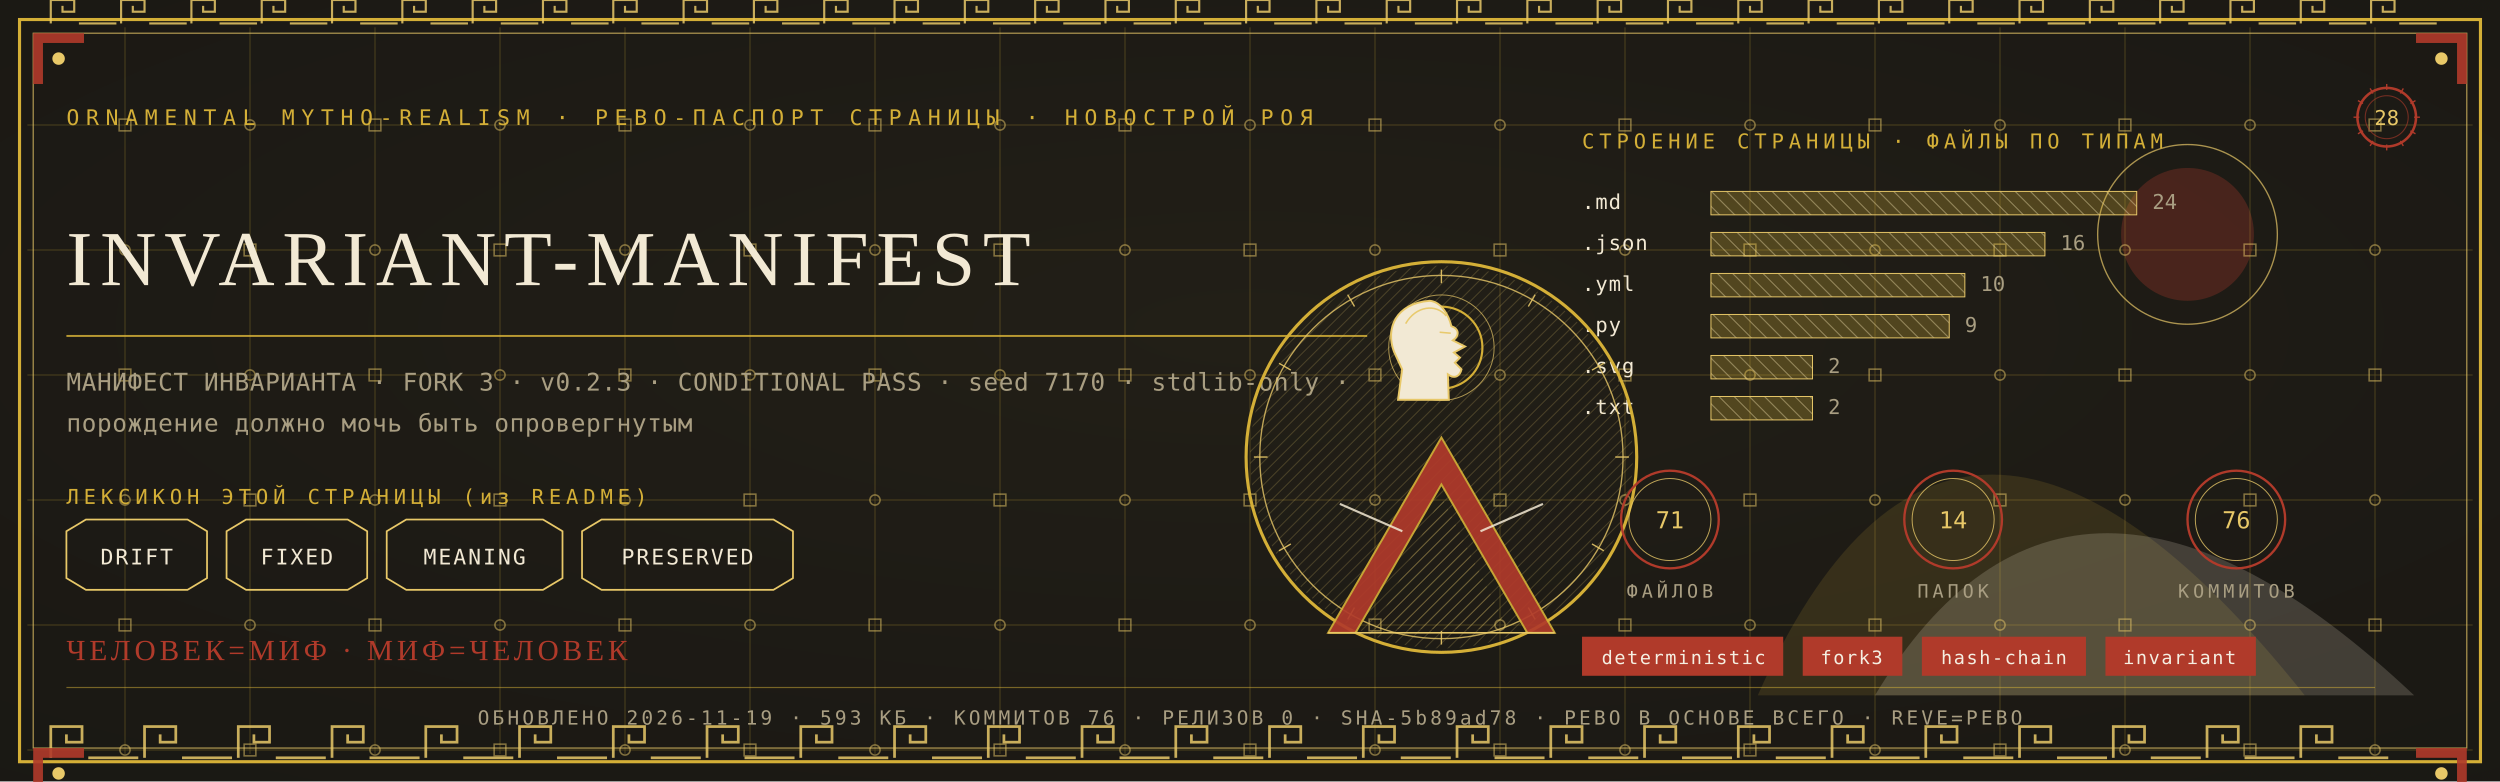
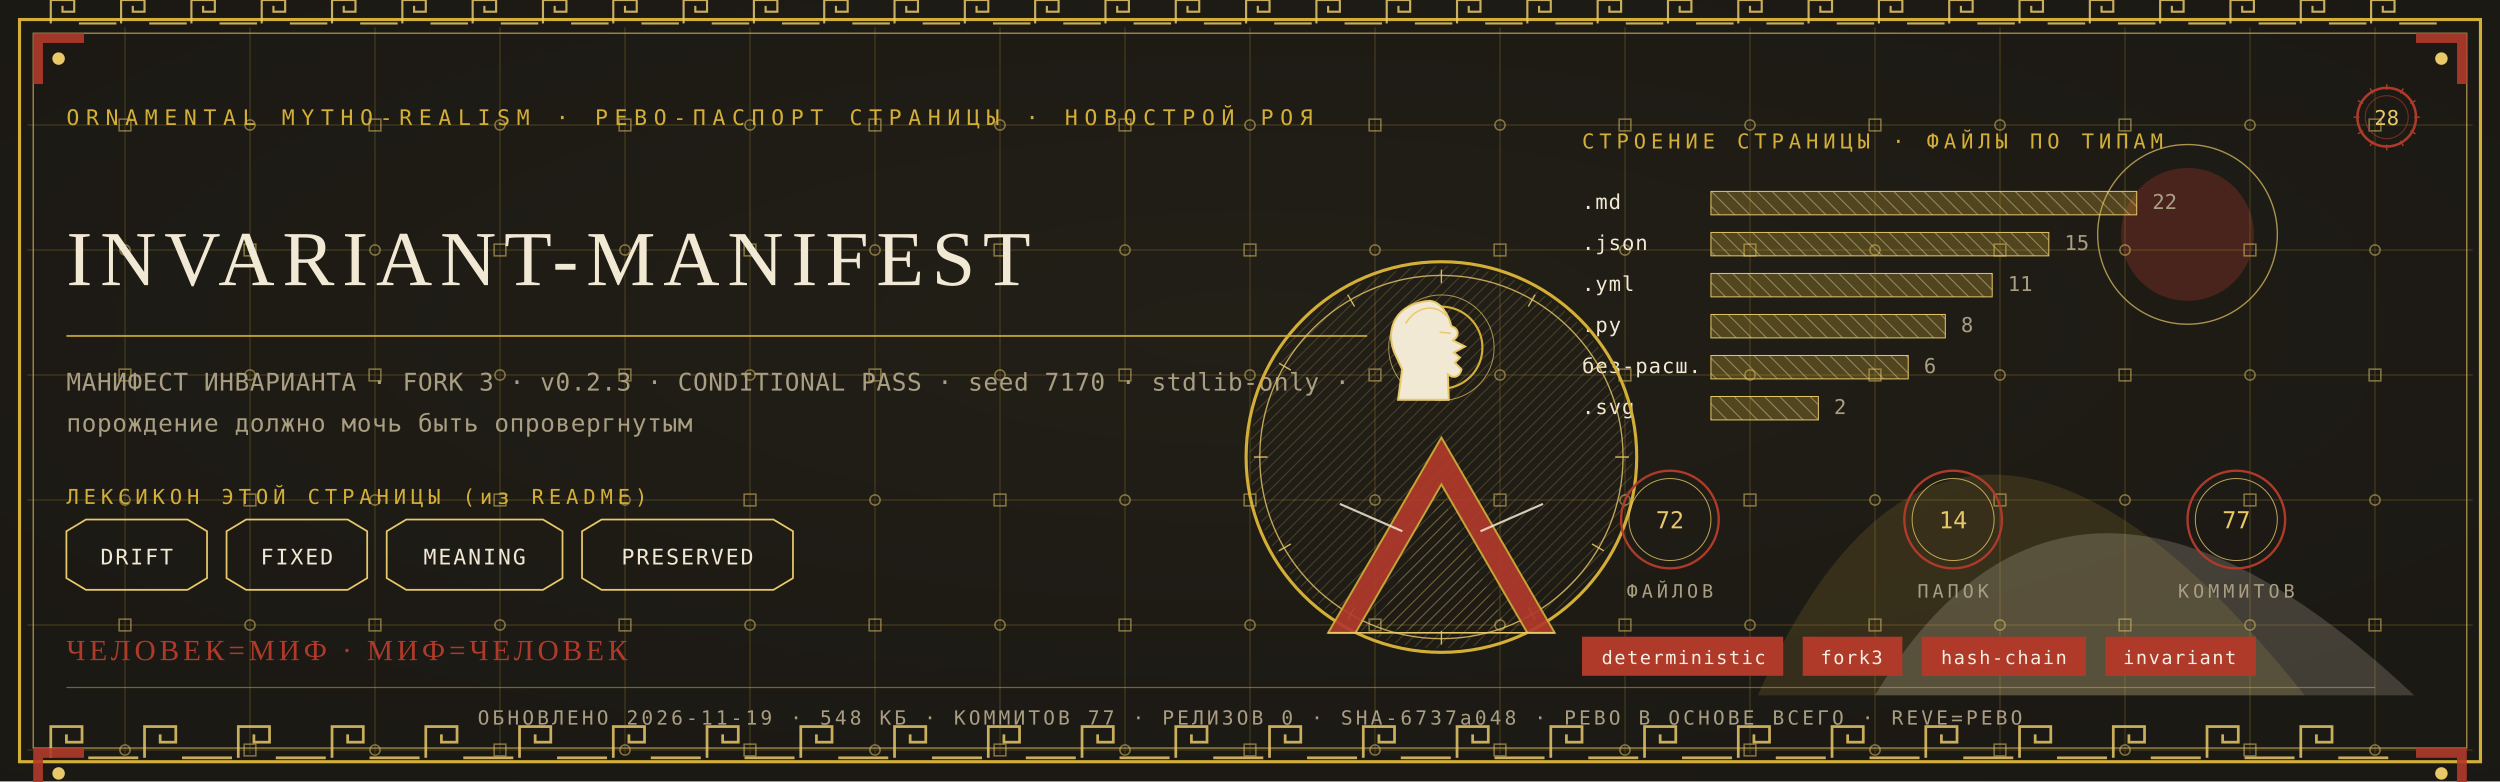
<svg xmlns="http://www.w3.org/2000/svg" viewBox="0 0 1280 400" width="1280" height="400">
  <defs>
    <radialGradient id="rp28" cx="0.5" cy="0.42" r="1.1">
      <stop offset="0" stop-color="#232017" />
      <stop offset="1" stop-color="#171512" />
    </radialGradient>
    <pattern id="hatchm" width="4.2" height="4.2" patternUnits="userSpaceOnUse" patternTransform="rotate(45)">
      <rect width="4.2" height="4.2" fill="none" />
      <line x1="0" y1="0" x2="0" y2="4.2" stroke="#E8C868" stroke-width="0.5" />
    </pattern>
    <pattern id="hatchv" width="5.5" height="5.5" patternUnits="userSpaceOnUse" patternTransform="rotate(-45)">
      <rect width="5.5" height="5.5" fill="none" />
      <line x1="0" y1="0" x2="0" y2="5.5" stroke="#F2E9D4" stroke-width="0.5" />
    </pattern>
  </defs>
  <rect width="1280" height="400" fill="#171512" />
  <rect width="1280" height="400" fill="url(#rp28)" opacity="0.94" />
  <path d="M 900 356 Q 1000 130 1180 356 Z" fill="#D4AF37" opacity="0.14" />
  <path d="M 960 356 Q 1060 190 1236 356 Z" fill="#F2E9D4" opacity="0.18" />
  <circle cx="1120" cy="120" r="34" fill="#B03A2A" opacity="0.30" />
  <circle cx="1120" cy="120" r="46" fill="none" stroke="#E8C868" stroke-width="0.7" opacity="0.7" />
  <g stroke="#D4AF37" stroke-width="0.45" opacity="0.30">
    <line x1="64" y1="14" x2="64" y2="386" />
    <line x1="128" y1="14" x2="128" y2="386" />
    <line x1="192" y1="14" x2="192" y2="386" />
    <line x1="256" y1="14" x2="256" y2="386" />
    <line x1="320" y1="14" x2="320" y2="386" />
    <line x1="384" y1="14" x2="384" y2="386" />
    <line x1="448" y1="14" x2="448" y2="386" />
    <line x1="512" y1="14" x2="512" y2="386" />
    <line x1="576" y1="14" x2="576" y2="386" />
    <line x1="640" y1="14" x2="640" y2="386" />
    <line x1="704" y1="14" x2="704" y2="386" />
    <line x1="768" y1="14" x2="768" y2="386" />
    <line x1="832" y1="14" x2="832" y2="386" />
    <line x1="896" y1="14" x2="896" y2="386" />
    <line x1="960" y1="14" x2="960" y2="386" />
    <line x1="1024" y1="14" x2="1024" y2="386" />
    <line x1="1088" y1="14" x2="1088" y2="386" />
    <line x1="1152" y1="14" x2="1152" y2="386" />
    <line x1="1216" y1="14" x2="1216" y2="386" />
    <line x1="14" y1="64" x2="1266" y2="64" />
    <line x1="14" y1="128" x2="1266" y2="128" />
    <line x1="14" y1="192" x2="1266" y2="192" />
    <line x1="14" y1="256" x2="1266" y2="256" />
    <line x1="14" y1="320" x2="1266" y2="320" />
    <line x1="14" y1="384" x2="1266" y2="384" />
  </g>
  <g fill="none" stroke="#E8C868" stroke-width="0.8" opacity="0.5">
    <rect x="61" y="61" width="6" height="6" />
    <circle cx="64" cy="128" r="2.6" />
    <rect x="61" y="189" width="6" height="6" />
    <circle cx="64" cy="256" r="2.6" />
    <rect x="61" y="317" width="6" height="6" />
    <circle cx="64" cy="384" r="2.6" />
    <circle cx="128" cy="64" r="2.6" />
    <rect x="125" y="125" width="6" height="6" />
    <circle cx="128" cy="192" r="2.6" />
    <rect x="125" y="253" width="6" height="6" />
    <circle cx="128" cy="320" r="2.6" />
    <rect x="125" y="381" width="6" height="6" />
    <rect x="189" y="61" width="6" height="6" />
    <circle cx="192" cy="128" r="2.6" />
    <rect x="189" y="189" width="6" height="6" />
    <circle cx="192" cy="256" r="2.6" />
    <rect x="189" y="317" width="6" height="6" />
    <circle cx="192" cy="384" r="2.6" />
    <circle cx="256" cy="64" r="2.6" />
    <rect x="253" y="125" width="6" height="6" />
    <circle cx="256" cy="192" r="2.6" />
    <rect x="253" y="253" width="6" height="6" />
    <circle cx="256" cy="320" r="2.6" />
    <rect x="253" y="381" width="6" height="6" />
    <rect x="317" y="61" width="6" height="6" />
    <circle cx="320" cy="128" r="2.6" />
    <rect x="317" y="189" width="6" height="6" />
    <circle cx="320" cy="256" r="2.6" />
    <rect x="317" y="317" width="6" height="6" />
    <circle cx="320" cy="384" r="2.6" />
    <circle cx="384" cy="64" r="2.6" />
    <rect x="381" y="125" width="6" height="6" />
    <circle cx="384" cy="192" r="2.6" />
    <rect x="381" y="253" width="6" height="6" />
    <circle cx="384" cy="320" r="2.6" />
    <rect x="381" y="381" width="6" height="6" />
    <rect x="445" y="61" width="6" height="6" />
    <circle cx="448" cy="128" r="2.6" />
    <rect x="445" y="189" width="6" height="6" />
    <circle cx="448" cy="256" r="2.6" />
    <rect x="445" y="317" width="6" height="6" />
    <circle cx="448" cy="384" r="2.6" />
    <circle cx="512" cy="64" r="2.6" />
    <rect x="509" y="125" width="6" height="6" />
    <circle cx="512" cy="192" r="2.6" />
    <rect x="509" y="253" width="6" height="6" />
    <circle cx="512" cy="320" r="2.6" />
    <rect x="509" y="381" width="6" height="6" />
    <rect x="573" y="61" width="6" height="6" />
    <circle cx="576" cy="128" r="2.6" />
    <rect x="573" y="189" width="6" height="6" />
    <circle cx="576" cy="256" r="2.6" />
    <rect x="573" y="317" width="6" height="6" />
    <circle cx="576" cy="384" r="2.6" />
    <circle cx="640" cy="64" r="2.6" />
    <rect x="637" y="125" width="6" height="6" />
    <circle cx="640" cy="192" r="2.6" />
    <rect x="637" y="253" width="6" height="6" />
    <circle cx="640" cy="320" r="2.6" />
    <rect x="637" y="381" width="6" height="6" />
    <rect x="701" y="61" width="6" height="6" />
    <circle cx="704" cy="128" r="2.6" />
    <rect x="701" y="189" width="6" height="6" />
    <circle cx="704" cy="256" r="2.6" />
    <rect x="701" y="317" width="6" height="6" />
    <circle cx="704" cy="384" r="2.6" />
    <circle cx="768" cy="64" r="2.6" />
    <rect x="765" y="125" width="6" height="6" />
    <circle cx="768" cy="192" r="2.6" />
    <rect x="765" y="253" width="6" height="6" />
    <circle cx="768" cy="320" r="2.6" />
    <rect x="765" y="381" width="6" height="6" />
    <rect x="829" y="61" width="6" height="6" />
    <circle cx="832" cy="128" r="2.6" />
    <rect x="829" y="189" width="6" height="6" />
    <circle cx="832" cy="256" r="2.6" />
    <rect x="829" y="317" width="6" height="6" />
    <circle cx="832" cy="384" r="2.6" />
    <circle cx="896" cy="64" r="2.6" />
    <rect x="893" y="125" width="6" height="6" />
    <circle cx="896" cy="192" r="2.6" />
    <rect x="893" y="253" width="6" height="6" />
    <circle cx="896" cy="320" r="2.6" />
    <rect x="893" y="381" width="6" height="6" />
    <rect x="957" y="61" width="6" height="6" />
    <circle cx="960" cy="128" r="2.6" />
    <rect x="957" y="189" width="6" height="6" />
    <circle cx="960" cy="256" r="2.6" />
    <rect x="957" y="317" width="6" height="6" />
    <circle cx="960" cy="384" r="2.6" />
    <circle cx="1024" cy="64" r="2.6" />
    <rect x="1021" y="125" width="6" height="6" />
    <circle cx="1024" cy="192" r="2.6" />
    <rect x="1021" y="253" width="6" height="6" />
    <circle cx="1024" cy="320" r="2.6" />
    <rect x="1021" y="381" width="6" height="6" />
    <rect x="1085" y="61" width="6" height="6" />
    <circle cx="1088" cy="128" r="2.6" />
    <rect x="1085" y="189" width="6" height="6" />
    <circle cx="1088" cy="256" r="2.6" />
    <rect x="1085" y="317" width="6" height="6" />
    <circle cx="1088" cy="384" r="2.6" />
    <circle cx="1152" cy="64" r="2.6" />
    <rect x="1149" y="125" width="6" height="6" />
    <circle cx="1152" cy="192" r="2.6" />
    <rect x="1149" y="253" width="6" height="6" />
    <circle cx="1152" cy="320" r="2.6" />
    <rect x="1149" y="381" width="6" height="6" />
    <rect x="1213" y="61" width="6" height="6" />
    <circle cx="1216" cy="128" r="2.6" />
    <rect x="1213" y="189" width="6" height="6" />
    <circle cx="1216" cy="256" r="2.6" />
    <rect x="1213" y="317" width="6" height="6" />
    <circle cx="1216" cy="384" r="2.6" />
  </g>
  <rect x="10" y="10" width="1260" height="380" fill="none" stroke="#D4AF37" stroke-width="1.6" />
  <rect x="17" y="17" width="1246" height="366" fill="none" stroke="#E8C868" stroke-width="0.6" opacity="0.75" />
  <g fill="none" stroke="#E8C868" stroke-width="1.4" opacity="0.85">
    <path d="M 26 388 L 26 372 L 42 372 L 42 380.0 L 34.0 380.0 L 34.0 376.0" />
    <line x1="45.2" y1="388" x2="70.8" y2="388" />
    <path d="M 74 388 L 74 372 L 90 372 L 90 380.0 L 82.0 380.0 L 82.0 376.0" />
    <line x1="93.2" y1="388" x2="118.8" y2="388" />
    <path d="M 122 388 L 122 372 L 138 372 L 138 380.0 L 130.0 380.0 L 130.0 376.0" />
    <line x1="141.2" y1="388" x2="166.8" y2="388" />
    <path d="M 170 388 L 170 372 L 186 372 L 186 380.0 L 178.0 380.0 L 178.0 376.0" />
    <line x1="189.2" y1="388" x2="214.8" y2="388" />
    <path d="M 218 388 L 218 372 L 234 372 L 234 380.0 L 226.0 380.0 L 226.0 376.0" />
    <line x1="237.2" y1="388" x2="262.8" y2="388" />
    <path d="M 266 388 L 266 372 L 282 372 L 282 380.0 L 274.0 380.0 L 274.0 376.0" />
    <line x1="285.2" y1="388" x2="310.8" y2="388" />
    <path d="M 314 388 L 314 372 L 330 372 L 330 380.0 L 322.0 380.0 L 322.0 376.0" />
    <line x1="333.2" y1="388" x2="358.8" y2="388" />
    <path d="M 362 388 L 362 372 L 378 372 L 378 380.0 L 370.0 380.0 L 370.0 376.0" />
    <line x1="381.2" y1="388" x2="406.8" y2="388" />
    <path d="M 410 388 L 410 372 L 426 372 L 426 380.0 L 418.0 380.0 L 418.0 376.0" />
    <line x1="429.2" y1="388" x2="454.8" y2="388" />
    <path d="M 458 388 L 458 372 L 474 372 L 474 380.0 L 466.0 380.0 L 466.0 376.0" />
    <line x1="477.2" y1="388" x2="502.8" y2="388" />
    <path d="M 506 388 L 506 372 L 522 372 L 522 380.0 L 514.0 380.0 L 514.0 376.0" />
    <line x1="525.2" y1="388" x2="550.8" y2="388" />
    <path d="M 554 388 L 554 372 L 570 372 L 570 380.0 L 562.0 380.0 L 562.0 376.0" />
    <line x1="573.2" y1="388" x2="598.8" y2="388" />
    <path d="M 602 388 L 602 372 L 618 372 L 618 380.0 L 610.0 380.0 L 610.0 376.0" />
    <line x1="621.2" y1="388" x2="646.8" y2="388" />
    <path d="M 650 388 L 650 372 L 666 372 L 666 380.0 L 658.0 380.0 L 658.0 376.0" />
    <line x1="669.2" y1="388" x2="694.8" y2="388" />
    <path d="M 698 388 L 698 372 L 714 372 L 714 380.0 L 706.0 380.0 L 706.0 376.0" />
    <line x1="717.2" y1="388" x2="742.8" y2="388" />
    <path d="M 746 388 L 746 372 L 762 372 L 762 380.0 L 754.0 380.0 L 754.0 376.0" />
    <line x1="765.2" y1="388" x2="790.8" y2="388" />
    <path d="M 794 388 L 794 372 L 810 372 L 810 380.0 L 802.0 380.0 L 802.0 376.0" />
    <line x1="813.2" y1="388" x2="838.8" y2="388" />
    <path d="M 842 388 L 842 372 L 858 372 L 858 380.0 L 850.0 380.0 L 850.0 376.0" />
    <line x1="861.2" y1="388" x2="886.8" y2="388" />
    <path d="M 890 388 L 890 372 L 906 372 L 906 380.0 L 898.0 380.0 L 898.0 376.0" />
    <line x1="909.2" y1="388" x2="934.8" y2="388" />
    <path d="M 938 388 L 938 372 L 954 372 L 954 380.0 L 946.0 380.0 L 946.0 376.0" />
    <line x1="957.2" y1="388" x2="982.8" y2="388" />
    <path d="M 986 388 L 986 372 L 1002 372 L 1002 380.0 L 994.0 380.0 L 994.0 376.0" />
    <line x1="1005.2" y1="388" x2="1030.8" y2="388" />
    <path d="M 1034 388 L 1034 372 L 1050 372 L 1050 380.0 L 1042.0 380.0 L 1042.0 376.0" />
    <line x1="1053.2" y1="388" x2="1078.8" y2="388" />
    <path d="M 1082 388 L 1082 372 L 1098 372 L 1098 380.0 L 1090.0 380.0 L 1090.0 376.0" />
    <line x1="1101.2" y1="388" x2="1126.8" y2="388" />
    <path d="M 1130 388 L 1130 372 L 1146 372 L 1146 380.0 L 1138.0 380.0 L 1138.0 376.0" />
    <line x1="1149.2" y1="388" x2="1174.8" y2="388" />
    <path d="M 1178 388 L 1178 372 L 1194 372 L 1194 380.0 L 1186.0 380.0 L 1186.0 376.0" />
    <line x1="1197.2" y1="388" x2="1222.8" y2="388" />
  </g>
  <g fill="none" stroke="#E8C868" stroke-width="1.1" opacity="0.85">
    <path d="M 26 12 L 26 0 L 38 0 L 38 6.0 L 32.0 6.0 L 32.0 3.0" />
    <line x1="40.4" y1="12" x2="59.6" y2="12" />
    <path d="M 62 12 L 62 0 L 74 0 L 74 6.0 L 68.0 6.0 L 68.0 3.0" />
    <line x1="76.4" y1="12" x2="95.6" y2="12" />
    <path d="M 98 12 L 98 0 L 110 0 L 110 6.0 L 104.0 6.0 L 104.0 3.0" />
    <line x1="112.4" y1="12" x2="131.6" y2="12" />
    <path d="M 134 12 L 134 0 L 146 0 L 146 6.0 L 140.0 6.0 L 140.0 3.0" />
    <line x1="148.4" y1="12" x2="167.6" y2="12" />
    <path d="M 170 12 L 170 0 L 182 0 L 182 6.0 L 176.0 6.0 L 176.0 3.0" />
    <line x1="184.4" y1="12" x2="203.6" y2="12" />
    <path d="M 206 12 L 206 0 L 218 0 L 218 6.0 L 212.0 6.0 L 212.0 3.0" />
    <line x1="220.4" y1="12" x2="239.6" y2="12" />
    <path d="M 242 12 L 242 0 L 254 0 L 254 6.0 L 248.0 6.0 L 248.0 3.0" />
    <line x1="256.4" y1="12" x2="275.6" y2="12" />
    <path d="M 278 12 L 278 0 L 290 0 L 290 6.0 L 284.0 6.0 L 284.0 3.0" />
    <line x1="292.4" y1="12" x2="311.6" y2="12" />
    <path d="M 314 12 L 314 0 L 326 0 L 326 6.0 L 320.0 6.0 L 320.0 3.0" />
    <line x1="328.4" y1="12" x2="347.6" y2="12" />
    <path d="M 350 12 L 350 0 L 362 0 L 362 6.0 L 356.0 6.0 L 356.0 3.0" />
    <line x1="364.4" y1="12" x2="383.6" y2="12" />
    <path d="M 386 12 L 386 0 L 398 0 L 398 6.0 L 392.0 6.0 L 392.0 3.0" />
    <line x1="400.4" y1="12" x2="419.6" y2="12" />
    <path d="M 422 12 L 422 0 L 434 0 L 434 6.0 L 428.0 6.0 L 428.0 3.0" />
    <line x1="436.4" y1="12" x2="455.6" y2="12" />
    <path d="M 458 12 L 458 0 L 470 0 L 470 6.0 L 464.0 6.0 L 464.0 3.0" />
    <line x1="472.4" y1="12" x2="491.6" y2="12" />
    <path d="M 494 12 L 494 0 L 506 0 L 506 6.0 L 500.0 6.0 L 500.0 3.0" />
    <line x1="508.4" y1="12" x2="527.6" y2="12" />
    <path d="M 530 12 L 530 0 L 542 0 L 542 6.0 L 536.0 6.0 L 536.0 3.0" />
    <line x1="544.4" y1="12" x2="563.6" y2="12" />
    <path d="M 566 12 L 566 0 L 578 0 L 578 6.0 L 572.0 6.0 L 572.0 3.0" />
    <line x1="580.4" y1="12" x2="599.6" y2="12" />
    <path d="M 602 12 L 602 0 L 614 0 L 614 6.0 L 608.0 6.0 L 608.0 3.0" />
    <line x1="616.4" y1="12" x2="635.6" y2="12" />
    <path d="M 638 12 L 638 0 L 650 0 L 650 6.0 L 644.0 6.0 L 644.0 3.0" />
    <line x1="652.4" y1="12" x2="671.6" y2="12" />
    <path d="M 674 12 L 674 0 L 686 0 L 686 6.0 L 680.0 6.0 L 680.0 3.0" />
    <line x1="688.4" y1="12" x2="707.6" y2="12" />
    <path d="M 710 12 L 710 0 L 722 0 L 722 6.0 L 716.0 6.0 L 716.0 3.0" />
    <line x1="724.4" y1="12" x2="743.6" y2="12" />
    <path d="M 746 12 L 746 0 L 758 0 L 758 6.0 L 752.0 6.0 L 752.0 3.0" />
    <line x1="760.4" y1="12" x2="779.6" y2="12" />
    <path d="M 782 12 L 782 0 L 794 0 L 794 6.0 L 788.0 6.0 L 788.0 3.0" />
    <line x1="796.4" y1="12" x2="815.6" y2="12" />
    <path d="M 818 12 L 818 0 L 830 0 L 830 6.0 L 824.0 6.0 L 824.0 3.0" />
    <line x1="832.4" y1="12" x2="851.6" y2="12" />
    <path d="M 854 12 L 854 0 L 866 0 L 866 6.0 L 860.0 6.0 L 860.0 3.0" />
    <line x1="868.4" y1="12" x2="887.6" y2="12" />
    <path d="M 890 12 L 890 0 L 902 0 L 902 6.0 L 896.0 6.0 L 896.0 3.0" />
    <line x1="904.4" y1="12" x2="923.6" y2="12" />
    <path d="M 926 12 L 926 0 L 938 0 L 938 6.0 L 932.0 6.0 L 932.0 3.0" />
    <line x1="940.4" y1="12" x2="959.6" y2="12" />
    <path d="M 962 12 L 962 0 L 974 0 L 974 6.0 L 968.0 6.0 L 968.0 3.0" />
    <line x1="976.4" y1="12" x2="995.6" y2="12" />
    <path d="M 998 12 L 998 0 L 1010 0 L 1010 6.0 L 1004.0 6.0 L 1004.0 3.0" />
    <line x1="1012.4" y1="12" x2="1031.6" y2="12" />
    <path d="M 1034 12 L 1034 0 L 1046 0 L 1046 6.0 L 1040.0 6.0 L 1040.0 3.0" />
    <line x1="1048.4" y1="12" x2="1067.6" y2="12" />
    <path d="M 1070 12 L 1070 0 L 1082 0 L 1082 6.0 L 1076.0 6.0 L 1076.0 3.0" />
    <line x1="1084.4" y1="12" x2="1103.6" y2="12" />
    <path d="M 1106 12 L 1106 0 L 1118 0 L 1118 6.0 L 1112.0 6.0 L 1112.0 3.0" />
    <line x1="1120.4" y1="12" x2="1139.6" y2="12" />
    <path d="M 1142 12 L 1142 0 L 1154 0 L 1154 6.0 L 1148.0 6.0 L 1148.0 3.0" />
    <line x1="1156.4" y1="12" x2="1175.6" y2="12" />
    <path d="M 1178 12 L 1178 0 L 1190 0 L 1190 6.0 L 1184.0 6.0 L 1184.0 3.0" />
    <line x1="1192.4" y1="12" x2="1211.6" y2="12" />
    <path d="M 1214 12 L 1214 0 L 1226 0 L 1226 6.0 L 1220.0 6.0 L 1220.0 3.0" />
    <line x1="1228.4" y1="12" x2="1247.6" y2="12" />
  </g>
  <g transform="translate(17,17) scale(1,1)">
    <path d="M 0 0 L 26 0 L 26 5 L 5 5 L 5 26 L 0 26 Z" fill="#B03A2A" opacity="0.9" />
    <circle cx="13" cy="13" r="3.2" fill="#E8C868" />
  </g>
  <g transform="translate(1263,17) scale(-1,1)">
    <path d="M 0 0 L 26 0 L 26 5 L 5 5 L 5 26 L 0 26 Z" fill="#B03A2A" opacity="0.9" />
    <circle cx="13" cy="13" r="3.2" fill="#E8C868" />
  </g>
  <g transform="translate(17,383) scale(1,1)">
    <path d="M 0 0 L 26 0 L 26 5 L 5 5 L 5 26 L 0 26 Z" fill="#B03A2A" opacity="0.9" />
    <circle cx="13" cy="13" r="3.2" fill="#E8C868" />
  </g>
  <g transform="translate(1263,383) scale(-1,1)">
    <path d="M 0 0 L 26 0 L 26 5 L 5 5 L 5 26 L 0 26 Z" fill="#B03A2A" opacity="0.9" />
    <circle cx="13" cy="13" r="3.2" fill="#E8C868" />
  </g>
  <text x="34" y="64" font-family="'Cascadia Mono', ui-monospace, Consolas, monospace" font-size="11" fill="#D4AF37" letter-spacing="3.4">ORNAMENTAL MYTHO-REALISM · РЕВО-ПАСПОРТ СТРАНИЦЫ · НОВОСТРОЙ РОЯ</text>
  <g transform="translate(1222,60)">
    <circle r="15" fill="none" stroke="#B03A2A" stroke-width="1.3" />
    <circle r="11" fill="none" stroke="#B03A2A" stroke-width="0.55" opacity="0.6" />
    <text y="4" text-anchor="middle" font-family="'Cascadia Mono', ui-monospace, Consolas, monospace" font-size="10.5" fill="#E8C868">28</text>
    <g stroke="#B03A2A" stroke-width="0.7">
      <line x1="0" y1="-17" x2="0" y2="-14" transform="rotate(0)" />
      <line x1="0" y1="-17" x2="0" y2="-14" transform="rotate(30)" />
      <line x1="0" y1="-17" x2="0" y2="-14" transform="rotate(60)" />
      <line x1="0" y1="-17" x2="0" y2="-14" transform="rotate(90)" />
      <line x1="0" y1="-17" x2="0" y2="-14" transform="rotate(120)" />
      <line x1="0" y1="-17" x2="0" y2="-14" transform="rotate(150)" />
      <line x1="0" y1="-17" x2="0" y2="-14" transform="rotate(180)" />
      <line x1="0" y1="-17" x2="0" y2="-14" transform="rotate(210)" />
      <line x1="0" y1="-17" x2="0" y2="-14" transform="rotate(240)" />
      <line x1="0" y1="-17" x2="0" y2="-14" transform="rotate(270)" />
      <line x1="0" y1="-17" x2="0" y2="-14" transform="rotate(300)" />
      <line x1="0" y1="-17" x2="0" y2="-14" transform="rotate(330)" />
    </g>
  </g>
  <text x="34" y="146" font-family="Georgia, 'Times New Roman', serif" font-size="39.9" fill="#F2E9D4" letter-spacing="4">INVARIANT-MANIFEST</text>
  <line x1="34" y1="172" x2="700" y2="172" stroke="#D4AF37" stroke-width="1" opacity="0.85" />
  <text x="34" y="200" font-family="'Cascadia Mono', ui-monospace, Consolas, monospace" font-size="12.5" fill="#A99E82" letter-spacing="0.3">МАНИФЕСТ ИНВАРИАНТА · FORK 3 · v0.2.3 · CONDITIONAL PASS · seed 7170 · stdlib-only ·</text>
  <text x="34" y="221" font-family="'Cascadia Mono', ui-monospace, Consolas, monospace" font-size="12.5" fill="#A99E82" letter-spacing="0.3">порождение должно мочь быть опровергнутым</text>
  <text x="34" y="258" font-family="'Cascadia Mono', ui-monospace, Consolas, monospace" font-size="10.5" fill="#D4AF37" letter-spacing="2.5">ЛЕКСИКОН ЭТОЙ СТРАНИЦЫ (из README)</text>
  <path d="M 34 272 L 44 266 L 96 266 L 106 272 L 106 296 L 96 302 L 44 302 L 34 296 Z" fill="none" stroke="#E8C868" stroke-width="0.9" />
  <text x="70" y="289" text-anchor="middle" font-family="'Cascadia Mono', ui-monospace, Consolas, monospace" font-size="11" fill="#F2E9D4" letter-spacing="1">DRIFT</text>
  <path d="M 116 272 L 126 266 L 178 266 L 188 272 L 188 296 L 178 302 L 126 302 L 116 296 Z" fill="none" stroke="#E8C868" stroke-width="0.9" />
  <text x="152" y="289" text-anchor="middle" font-family="'Cascadia Mono', ui-monospace, Consolas, monospace" font-size="11" fill="#F2E9D4" letter-spacing="1">FIXED</text>
  <path d="M 198 272 L 208 266 L 278 266 L 288 272 L 288 296 L 278 302 L 208 302 L 198 296 Z" fill="none" stroke="#E8C868" stroke-width="0.9" />
  <text x="243" y="289" text-anchor="middle" font-family="'Cascadia Mono', ui-monospace, Consolas, monospace" font-size="11" fill="#F2E9D4" letter-spacing="1">MEANING</text>
  <path d="M 298 272 L 308 266 L 396 266 L 406 272 L 406 296 L 396 302 L 308 302 L 298 296 Z" fill="none" stroke="#E8C868" stroke-width="0.9" />
  <text x="352" y="289" text-anchor="middle" font-family="'Cascadia Mono', ui-monospace, Consolas, monospace" font-size="11" fill="#F2E9D4" letter-spacing="1">PRESERVED</text>
  <text x="810" y="76" font-family="'Cascadia Mono', ui-monospace, Consolas, monospace" font-size="10.5" fill="#D4AF37" letter-spacing="2.5">СТРОЕНИЕ СТРАНИЦЫ · ФАЙЛЫ ПО ТИПАМ</text>
  <text x="810" y="107" font-family="'Cascadia Mono', ui-monospace, Consolas, monospace" font-size="10.5" fill="#F2E9D4" letter-spacing="0.5">.md</text>
  <rect x="876" y="98" width="218" height="12" fill="url(#hatchv)" opacity="0.9" />
  <rect x="876" y="98" width="218" height="12" fill="#D4AF37" opacity="0.28" />
  <rect x="876" y="98" width="218" height="12" fill="none" stroke="#E8C868" stroke-width="0.5" />
-   <text x="1102" y="107" font-family="'Cascadia Mono', ui-monospace, Consolas, monospace" font-size="10.5" fill="#A99E82">24</text>
+   <text x="1102" y="107" font-family="'Cascadia Mono', ui-monospace, Consolas, monospace" font-size="10.5" fill="#A99E82">22</text>
  <text x="810" y="128" font-family="'Cascadia Mono', ui-monospace, Consolas, monospace" font-size="10.5" fill="#F2E9D4" letter-spacing="0.5">.json</text>
-   <rect x="876" y="119" width="171" height="12" fill="url(#hatchv)" opacity="0.9" />
-   <rect x="876" y="119" width="171" height="12" fill="#D4AF37" opacity="0.28" />
-   <rect x="876" y="119" width="171" height="12" fill="none" stroke="#E8C868" stroke-width="0.5" />
-   <text x="1055" y="128" font-family="'Cascadia Mono', ui-monospace, Consolas, monospace" font-size="10.5" fill="#A99E82">16</text>
+   <rect x="876" y="119" width="173" height="12" fill="url(#hatchv)" opacity="0.9" />
+   <rect x="876" y="119" width="173" height="12" fill="#D4AF37" opacity="0.28" />
+   <rect x="876" y="119" width="173" height="12" fill="none" stroke="#E8C868" stroke-width="0.5" />
+   <text x="1057" y="128" font-family="'Cascadia Mono', ui-monospace, Consolas, monospace" font-size="10.5" fill="#A99E82">15</text>
  <text x="810" y="149" font-family="'Cascadia Mono', ui-monospace, Consolas, monospace" font-size="10.5" fill="#F2E9D4" letter-spacing="0.5">.yml</text>
-   <rect x="876" y="140" width="130" height="12" fill="url(#hatchv)" opacity="0.9" />
-   <rect x="876" y="140" width="130" height="12" fill="#D4AF37" opacity="0.28" />
-   <rect x="876" y="140" width="130" height="12" fill="none" stroke="#E8C868" stroke-width="0.5" />
-   <text x="1014" y="149" font-family="'Cascadia Mono', ui-monospace, Consolas, monospace" font-size="10.5" fill="#A99E82">10</text>
+   <rect x="876" y="140" width="144" height="12" fill="url(#hatchv)" opacity="0.9" />
+   <rect x="876" y="140" width="144" height="12" fill="#D4AF37" opacity="0.28" />
+   <rect x="876" y="140" width="144" height="12" fill="none" stroke="#E8C868" stroke-width="0.5" />
+   <text x="1028" y="149" font-family="'Cascadia Mono', ui-monospace, Consolas, monospace" font-size="10.5" fill="#A99E82">11</text>
  <text x="810" y="170" font-family="'Cascadia Mono', ui-monospace, Consolas, monospace" font-size="10.5" fill="#F2E9D4" letter-spacing="0.5">.py</text>
-   <rect x="876" y="161" width="122" height="12" fill="url(#hatchv)" opacity="0.9" />
-   <rect x="876" y="161" width="122" height="12" fill="#D4AF37" opacity="0.28" />
-   <rect x="876" y="161" width="122" height="12" fill="none" stroke="#E8C868" stroke-width="0.5" />
-   <text x="1006" y="170" font-family="'Cascadia Mono', ui-monospace, Consolas, monospace" font-size="10.5" fill="#A99E82">9</text>
-   <text x="810" y="191" font-family="'Cascadia Mono', ui-monospace, Consolas, monospace" font-size="10.5" fill="#F2E9D4" letter-spacing="0.5">.svg</text>
-   <rect x="876" y="182" width="52" height="12" fill="url(#hatchv)" opacity="0.9" />
-   <rect x="876" y="182" width="52" height="12" fill="#D4AF37" opacity="0.28" />
-   <rect x="876" y="182" width="52" height="12" fill="none" stroke="#E8C868" stroke-width="0.5" />
-   <text x="936" y="191" font-family="'Cascadia Mono', ui-monospace, Consolas, monospace" font-size="10.5" fill="#A99E82">2</text>
-   <text x="810" y="212" font-family="'Cascadia Mono', ui-monospace, Consolas, monospace" font-size="10.5" fill="#F2E9D4" letter-spacing="0.5">.txt</text>
-   <rect x="876" y="203" width="52" height="12" fill="url(#hatchv)" opacity="0.9" />
-   <rect x="876" y="203" width="52" height="12" fill="#D4AF37" opacity="0.28" />
-   <rect x="876" y="203" width="52" height="12" fill="none" stroke="#E8C868" stroke-width="0.5" />
-   <text x="936" y="212" font-family="'Cascadia Mono', ui-monospace, Consolas, monospace" font-size="10.5" fill="#A99E82">2</text>
+   <rect x="876" y="161" width="120" height="12" fill="url(#hatchv)" opacity="0.9" />
+   <rect x="876" y="161" width="120" height="12" fill="#D4AF37" opacity="0.28" />
+   <rect x="876" y="161" width="120" height="12" fill="none" stroke="#E8C868" stroke-width="0.5" />
+   <text x="1004" y="170" font-family="'Cascadia Mono', ui-monospace, Consolas, monospace" font-size="10.5" fill="#A99E82">8</text>
+   <text x="810" y="191" font-family="'Cascadia Mono', ui-monospace, Consolas, monospace" font-size="10.5" fill="#F2E9D4" letter-spacing="0.5">без-расш.</text>
+   <rect x="876" y="182" width="101" height="12" fill="url(#hatchv)" opacity="0.9" />
+   <rect x="876" y="182" width="101" height="12" fill="#D4AF37" opacity="0.28" />
+   <rect x="876" y="182" width="101" height="12" fill="none" stroke="#E8C868" stroke-width="0.5" />
+   <text x="985" y="191" font-family="'Cascadia Mono', ui-monospace, Consolas, monospace" font-size="10.5" fill="#A99E82">6</text>
+   <text x="810" y="212" font-family="'Cascadia Mono', ui-monospace, Consolas, monospace" font-size="10.5" fill="#F2E9D4" letter-spacing="0.5">.svg</text>
+   <rect x="876" y="203" width="55" height="12" fill="url(#hatchv)" opacity="0.9" />
+   <rect x="876" y="203" width="55" height="12" fill="#D4AF37" opacity="0.28" />
+   <rect x="876" y="203" width="55" height="12" fill="none" stroke="#E8C868" stroke-width="0.5" />
+   <text x="939" y="212" font-family="'Cascadia Mono', ui-monospace, Consolas, monospace" font-size="10.5" fill="#A99E82">2</text>
  <g transform="translate(738,234)">
    <circle r="100" fill="none" stroke="#D4AF37" stroke-width="1.6" />
    <circle r="93" fill="none" stroke="#E8C868" stroke-width="0.7" opacity="0.8" />
    <circle r="98" fill="url(#hatchm)" opacity="0.4" />
    <g stroke="#E8C868" stroke-width="0.7" opacity="0.9">
      <line x1="0" y1="-96" x2="0" y2="-89" transform="rotate(0)" />
      <line x1="0" y1="-96" x2="0" y2="-89" transform="rotate(30)" />
      <line x1="0" y1="-96" x2="0" y2="-89" transform="rotate(60)" />
      <line x1="0" y1="-96" x2="0" y2="-89" transform="rotate(90)" />
      <line x1="0" y1="-96" x2="0" y2="-89" transform="rotate(120)" />
      <line x1="0" y1="-96" x2="0" y2="-89" transform="rotate(150)" />
      <line x1="0" y1="-96" x2="0" y2="-89" transform="rotate(180)" />
      <line x1="0" y1="-96" x2="0" y2="-89" transform="rotate(210)" />
      <line x1="0" y1="-96" x2="0" y2="-89" transform="rotate(240)" />
      <line x1="0" y1="-96" x2="0" y2="-89" transform="rotate(270)" />
      <line x1="0" y1="-96" x2="0" y2="-89" transform="rotate(300)" />
      <line x1="0" y1="-96" x2="0" y2="-89" transform="rotate(330)" />
    </g>
    <circle cy="-56" r="21" fill="none" stroke="#D4AF37" stroke-width="1.1" />
    <circle cy="-56" r="27" fill="none" stroke="#E8C868" stroke-width="0.5" opacity="0.7" />
    <path d="M -6.0 -80.0 C -23.5 -78.7 -28.7 -65.7 -24.3 -54.0 L -20.1 -44.9 L -22.2 -29.3 L 3.8 -29.3 L 3.3 -42.3 C 6.9 -39.7 9.5 -41.5 10.3 -44.9 L 6.9 -48.3 L 9.5 -50.9 L 6.4 -53.5 L 12.1 -56.6 L 5.9 -59.7 C 9.5 -62.3 9.0 -65.7 5.1 -67.0 C 3.8 -72.7 -0.1 -79.5 -6.0 -80.0 Z" fill="#F2E9D4" stroke="#E8C868" stroke-width="1.0" />
    <g fill="none" stroke="#E8C868" stroke-width="0.8" opacity="0.95">
      <path d="M -18.3 -68.3 C -13.1 -77.4 -2.7 -78.7 2.5 -72.2" />
      <path d="M -0.9 -63.9 L 4.8 -63.4" />
    </g>
    <path d="M -58.0 90.0 L 0 -10.0 L 58.0 90.0 L 44.0 90.0 L 0 14.0 L -44.0 90.0 Z" fill="#B03A2A" opacity="0.92" stroke="#D4AF37" stroke-width="1.0" />
    <path d="M -34.0 88.0 L 0 20.0 L 34.0 88.0" fill="url(#hatchm)" opacity="0.5" stroke="none" />
    <path d="M -58.0 90.0 L 58.0 90.0" fill="none" stroke="#E8C868" stroke-width="0.8" />
    <path d="M -52.0 24.0 L -20.0 38.0" fill="none" stroke="#F2E9D4" stroke-width="1.1" opacity="0.85" />
    <path d="M 52.0 24.0 L 20.0 38.0" fill="none" stroke="#F2E9D4" stroke-width="1.1" opacity="0.85" />
  </g>
  <g transform="translate(855,266)">
    <circle r="25" fill="none" stroke="#B03A2A" stroke-width="1.2" />
    <circle r="21" fill="none" stroke="#E8C868" stroke-width="0.5" opacity="0.8" />
-     <text y="4.5" text-anchor="middle" font-family="'Cascadia Mono', ui-monospace, Consolas, monospace" font-size="12" fill="#E8C868">71</text>
+     <text y="4.5" text-anchor="middle" font-family="'Cascadia Mono', ui-monospace, Consolas, monospace" font-size="12" fill="#E8C868">72</text>
    <text y="40" text-anchor="middle" font-family="'Cascadia Mono', ui-monospace, Consolas, monospace" font-size="9.5" fill="#A99E82" letter-spacing="2">ФАЙЛОВ</text>
  </g>
  <g transform="translate(1000,266)">
    <circle r="25" fill="none" stroke="#B03A2A" stroke-width="1.2" />
    <circle r="21" fill="none" stroke="#E8C868" stroke-width="0.5" opacity="0.8" />
    <text y="4.5" text-anchor="middle" font-family="'Cascadia Mono', ui-monospace, Consolas, monospace" font-size="12" fill="#E8C868">14</text>
    <text y="40" text-anchor="middle" font-family="'Cascadia Mono', ui-monospace, Consolas, monospace" font-size="9.5" fill="#A99E82" letter-spacing="2">ПАПОК</text>
  </g>
  <g transform="translate(1145,266)">
    <circle r="25" fill="none" stroke="#B03A2A" stroke-width="1.2" />
    <circle r="21" fill="none" stroke="#E8C868" stroke-width="0.5" opacity="0.8" />
-     <text y="4.5" text-anchor="middle" font-family="'Cascadia Mono', ui-monospace, Consolas, monospace" font-size="12" fill="#E8C868">76</text>
+     <text y="4.5" text-anchor="middle" font-family="'Cascadia Mono', ui-monospace, Consolas, monospace" font-size="12" fill="#E8C868">77</text>
    <text y="40" text-anchor="middle" font-family="'Cascadia Mono', ui-monospace, Consolas, monospace" font-size="9.5" fill="#A99E82" letter-spacing="2">КОММИТОВ</text>
  </g>
  <rect x="810" y="326" rx="0" width="103" height="20" fill="#B03A2A" />
  <text x="862" y="340" text-anchor="middle" font-family="'Cascadia Mono', ui-monospace, Consolas, monospace" font-size="9.5" fill="#F5EFE2" letter-spacing="0.8">deterministic</text>
  <rect x="923" y="326" rx="0" width="51" height="20" fill="#B03A2A" />
  <text x="948" y="340" text-anchor="middle" font-family="'Cascadia Mono', ui-monospace, Consolas, monospace" font-size="9.5" fill="#F5EFE2" letter-spacing="0.8">fork3</text>
  <rect x="984" y="326" rx="0" width="84" height="20" fill="#B03A2A" />
  <text x="1026" y="340" text-anchor="middle" font-family="'Cascadia Mono', ui-monospace, Consolas, monospace" font-size="9.5" fill="#F5EFE2" letter-spacing="0.8">hash-chain</text>
  <rect x="1078" y="326" rx="0" width="77" height="20" fill="#B03A2A" />
  <text x="1116" y="340" text-anchor="middle" font-family="'Cascadia Mono', ui-monospace, Consolas, monospace" font-size="9.5" fill="#F5EFE2" letter-spacing="0.8">invariant</text>
  <text x="34" y="338" font-family="Georgia, 'Times New Roman', serif" font-size="15" fill="#B03A2A" letter-spacing="2">ЧЕЛОВЕК=МИФ · МИФ=ЧЕЛОВЕК</text>
  <line x1="34" y1="352" x2="1216" y2="352" stroke="#D4AF37" stroke-width="0.6" opacity="0.5" />
-   <text x="640" y="371" text-anchor="middle" font-family="'Cascadia Mono', ui-monospace, Consolas, monospace" font-size="10" fill="#A99E82" letter-spacing="1.6">ОБНОВЛЕНО 2026-11-19 · 593 КБ · КОММИТОВ 76 · РЕЛИЗОВ 0 · SHA-5b89ad78 · РЕВО В ОСНОВЕ ВСЕГО · REVE=РЕВО</text>
+   <text x="640" y="371" text-anchor="middle" font-family="'Cascadia Mono', ui-monospace, Consolas, monospace" font-size="10" fill="#A99E82" letter-spacing="1.6">ОБНОВЛЕНО 2026-11-19 · 548 КБ · КОММИТОВ 77 · РЕЛИЗОВ 0 · SHA-6737a048 · РЕВО В ОСНОВЕ ВСЕГО · REVE=РЕВО</text>
</svg>
